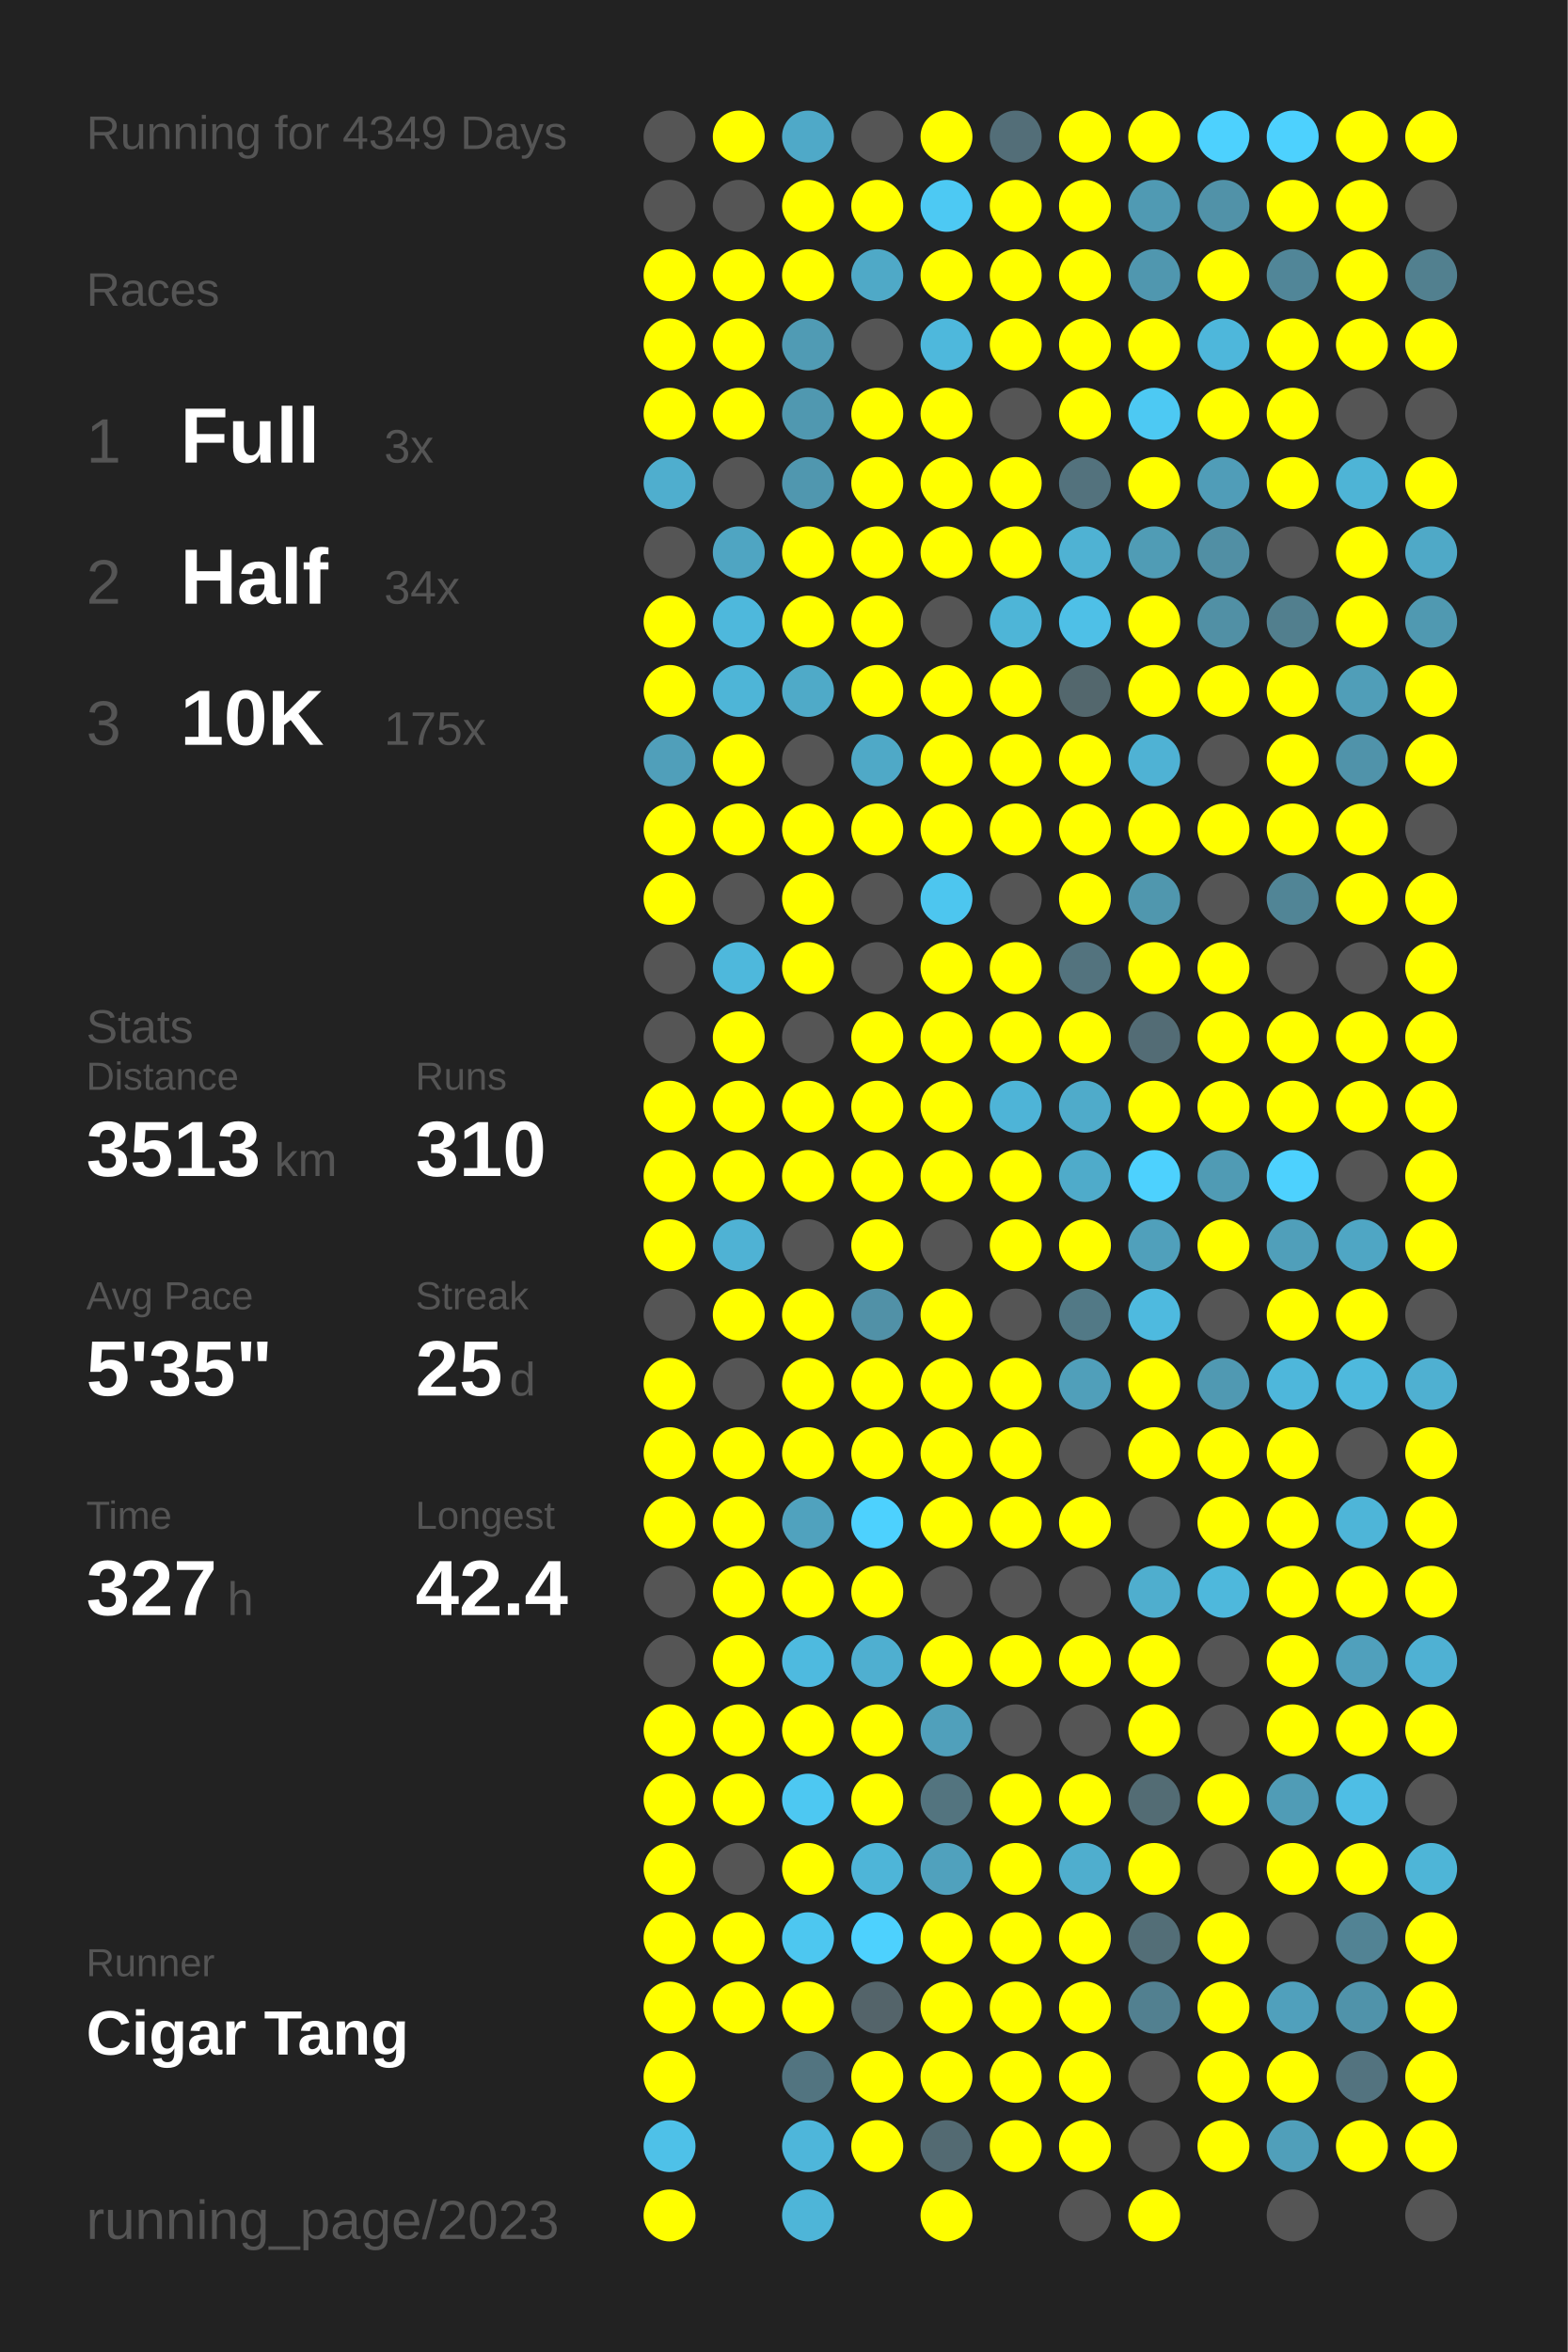
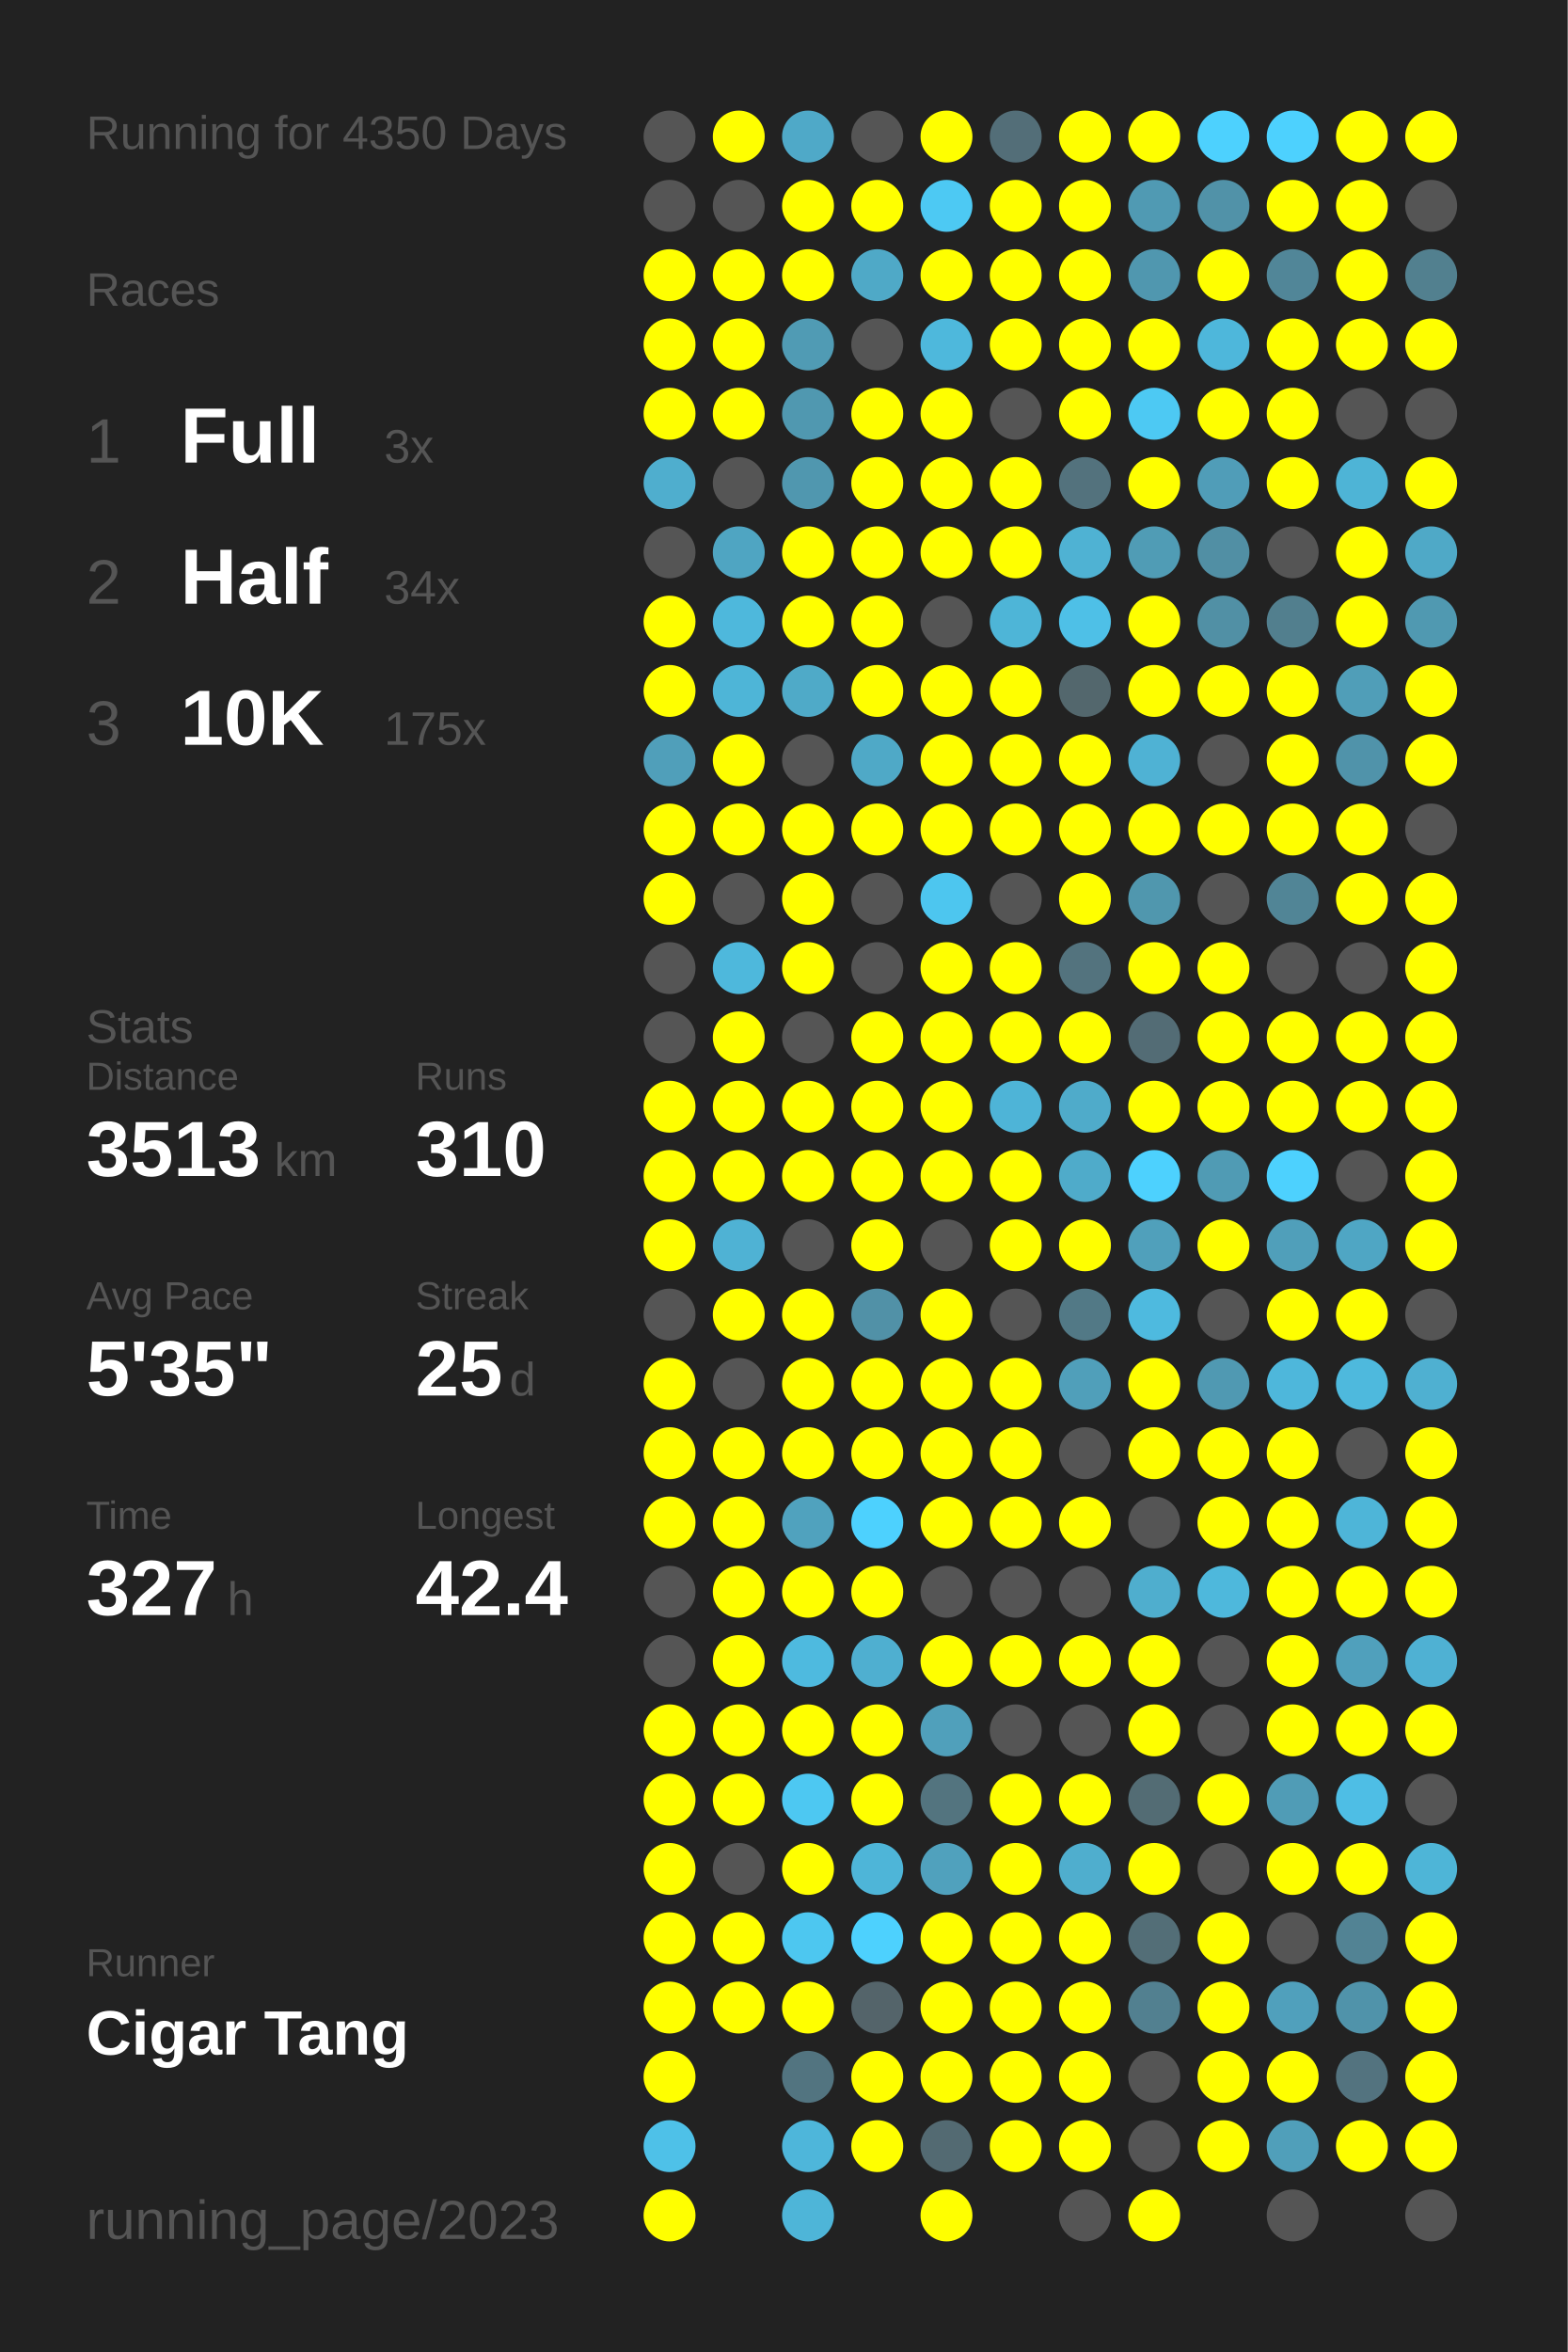
<svg xmlns="http://www.w3.org/2000/svg" baseProfile="full" height="300mm" version="1.1" viewBox="0,0,200,300" width="200mm">
  <defs />
  <rect fill="#222222" height="300" width="200" x="0" y="0" />
-   <text fill="#555555" style="font-size:6px; font-family:Arial;" x="11" y="19">Running for 4349 Days</text>
+   <text fill="#555555" style="font-size:6px; font-family:Arial;" x="11" y="19">Running for 4350 Days</text>
  <text fill="#555555" style="font-size:6px; font-family:Arial;" x="11" y="39">Races</text>
  <text fill="#555555" style="font-size:8px; font-family:Arial;" x="11" y="59">1</text>
  <text fill="#FFFFFF" style="font-size:10px; font-family:Arial; font-weight:bold;" x="23" y="59">Full</text>
  <text fill="#555555" style="font-size:6px; font-family:Arial;" x="49" y="59">3x</text>
  <text fill="#555555" style="font-size:8px; font-family:Arial;" x="11" y="77">2</text>
  <text fill="#FFFFFF" style="font-size:10px; font-family:Arial; font-weight:bold;" x="23" y="77">Half</text>
  <text fill="#555555" style="font-size:6px; font-family:Arial;" x="49" y="77">34x</text>
  <text fill="#555555" style="font-size:8px; font-family:Arial;" x="11" y="95">3</text>
  <text fill="#FFFFFF" style="font-size:10px; font-family:Arial; font-weight:bold;" x="23" y="95">10K</text>
  <text fill="#555555" style="font-size:6px; font-family:Arial;" x="49" y="95">175x</text>
  <text fill="#555555" style="font-size:6px; font-family:Arial;" x="11" y="133">Stats</text>
  <text fill="#555555" style="font-size:5px; font-family:Arial;" x="11" y="139">Distance</text>
  <text fill="#FFFFFF" style="font-size:10px; font-family:Arial; font-weight:bold;" x="11" y="150">3513</text>
  <text fill="#555555" style="font-size:6px; font-family:Arial;" x="35" y="150">km</text>
  <text fill="#555555" style="font-size:5px; font-family:Arial;" x="53" y="139">Runs</text>
  <text fill="#FFFFFF" style="font-size:10px; font-family:Arial; font-weight:bold;" x="53" y="150">310</text>
  <text fill="#555555" style="font-size:5px; font-family:Arial;" x="11" y="167">Avg Pace</text>
  <text fill="#FFFFFF" style="font-size:10px; font-family:Arial; font-weight:bold;" x="11" y="178">5'35"</text>
  <text fill="#555555" style="font-size:5px; font-family:Arial;" x="53" y="167">Streak</text>
  <text fill="#FFFFFF" style="font-size:10px; font-family:Arial; font-weight:bold;" x="53" y="178">25</text>
  <text fill="#555555" style="font-size:6px; font-family:Arial;" x="65" y="178">d</text>
  <text fill="#555555" style="font-size:5px; font-family:Arial;" x="11" y="195">Time</text>
  <text fill="#FFFFFF" style="font-size:10px; font-family:Arial; font-weight:bold;" x="11" y="206">327</text>
  <text fill="#555555" style="font-size:6px; font-family:Arial;" x="29" y="206">h</text>
  <text fill="#555555" style="font-size:5px; font-family:Arial;" x="53" y="195">Longest</text>
  <text fill="#FFFFFF" style="font-size:10px; font-family:Arial; font-weight:bold;" x="53" y="206">42.4</text>
  <text fill="#555555" style="font-size:5px; font-family:Arial;" x="11" y="252.065">Runner</text>
  <text fill="#FFFFFF" style="font-size:8px; font-family:Arial; font-weight:bold;" x="11" y="262.065">Cigar Tang</text>
  <text fill="#555555" style="font-size:7px; font-family:Arial;" x="11" y="285.581">running_page/2023</text>
  <circle cx="85.417" cy="17.419" fill="#555555" r="3.312" />
  <circle cx="85.417" cy="26.258" fill="#555555" r="3.312" />
  <circle cx="85.417" cy="35.097" fill="#FFFF00" r="3.312" />
  <circle cx="85.417" cy="43.935" fill="#FFFF00" r="3.312" />
  <circle cx="85.417" cy="52.774" fill="#FFFF00" r="3.312" />
  <circle cx="85.417" cy="61.613" fill="#4faece" r="3.312" />
  <circle cx="85.417" cy="70.452" fill="#555555" r="3.312" />
  <circle cx="85.417" cy="79.29" fill="#FFFF00" r="3.312" />
  <circle cx="85.417" cy="88.129" fill="#FFFF00" r="3.312" />
  <circle cx="85.417" cy="96.968" fill="#509fba" r="3.312" />
  <circle cx="85.417" cy="105.806" fill="#FFFF00" r="3.312" />
  <circle cx="85.417" cy="114.645" fill="#FFFF00" r="3.312" />
  <circle cx="85.417" cy="123.484" fill="#555555" r="3.312" />
  <circle cx="85.417" cy="132.323" fill="#555555" r="3.312" />
  <circle cx="85.417" cy="141.161" fill="#FFFF00" r="3.312" />
  <circle cx="85.417" cy="150" fill="#FFFF00" r="3.312" />
  <circle cx="85.417" cy="158.839" fill="#FFFF00" r="3.312" />
  <circle cx="85.417" cy="167.677" fill="#555555" r="3.312" />
  <circle cx="85.417" cy="176.516" fill="#FFFF00" r="3.312" />
  <circle cx="85.417" cy="185.355" fill="#FFFF00" r="3.312" />
  <circle cx="85.417" cy="194.194" fill="#FFFF00" r="3.312" />
  <circle cx="85.417" cy="203.032" fill="#555555" r="3.312" />
  <circle cx="85.417" cy="211.871" fill="#555555" r="3.312" />
  <circle cx="85.417" cy="220.71" fill="#FFFF00" r="3.312" />
  <circle cx="85.417" cy="229.548" fill="#FFFF00" r="3.312" />
  <circle cx="85.417" cy="238.387" fill="#FFFF00" r="3.312" />
  <circle cx="85.417" cy="247.226" fill="#FFFF00" r="3.312" />
  <circle cx="85.417" cy="256.065" fill="#FFFF00" r="3.312" />
  <circle cx="85.417" cy="264.903" fill="#FFFF00" r="3.312" />
  <circle cx="85.417" cy="273.742" fill="#4ec1e8" r="3.312" />
  <circle cx="85.417" cy="282.581" fill="#FFFF00" r="3.312" />
  <circle cx="94.25" cy="17.419" fill="#FFFF00" r="3.312" />
  <circle cx="94.25" cy="26.258" fill="#555555" r="3.312" />
  <circle cx="94.25" cy="35.097" fill="#FFFF00" r="3.312" />
  <circle cx="94.25" cy="43.935" fill="#FFFF00" r="3.312" />
  <circle cx="94.25" cy="52.774" fill="#FFFF00" r="3.312" />
  <circle cx="94.25" cy="61.613" fill="#555555" r="3.312" />
  <circle cx="94.25" cy="70.452" fill="#4fa5c2" r="3.312" />
  <circle cx="94.25" cy="79.29" fill="#4eb8dc" r="3.312" />
  <circle cx="94.25" cy="88.129" fill="#4eb5d7" r="3.312" />
  <circle cx="94.25" cy="96.968" fill="#FFFF00" r="3.312" />
  <circle cx="94.25" cy="105.806" fill="#FFFF00" r="3.312" />
  <circle cx="94.25" cy="114.645" fill="#555555" r="3.312" />
  <circle cx="94.25" cy="123.484" fill="#4eb8dc" r="3.312" />
  <circle cx="94.25" cy="132.323" fill="#FFFF00" r="3.312" />
  <circle cx="94.25" cy="141.161" fill="#FFFF00" r="3.312" />
  <circle cx="94.25" cy="150" fill="#FFFF00" r="3.312" />
  <circle cx="94.25" cy="158.839" fill="#4fb2d4" r="3.312" />
  <circle cx="94.25" cy="167.677" fill="#FFFF00" r="3.312" />
  <circle cx="94.25" cy="176.516" fill="#555555" r="3.312" />
  <circle cx="94.25" cy="185.355" fill="#FFFF00" r="3.312" />
  <circle cx="94.25" cy="194.194" fill="#FFFF00" r="3.312" />
  <circle cx="94.25" cy="203.032" fill="#FFFF00" r="3.312" />
  <circle cx="94.25" cy="211.871" fill="#FFFF00" r="3.312" />
  <circle cx="94.25" cy="220.71" fill="#FFFF00" r="3.312" />
  <circle cx="94.25" cy="229.548" fill="#FFFF00" r="3.312" />
  <circle cx="94.25" cy="238.387" fill="#555555" r="3.312" />
  <circle cx="94.25" cy="247.226" fill="#FFFF00" r="3.312" />
  <circle cx="94.25" cy="256.065" fill="#FFFF00" r="3.312" />
  <circle cx="103.083" cy="17.419" fill="#4fa9c8" r="3.312" />
  <circle cx="103.083" cy="26.258" fill="#FFFF00" r="3.312" />
  <circle cx="103.083" cy="35.097" fill="#FFFF00" r="3.312" />
  <circle cx="103.083" cy="43.935" fill="#509bb4" r="3.312" />
  <circle cx="103.083" cy="52.774" fill="#5098b0" r="3.312" />
  <circle cx="103.083" cy="61.613" fill="#5097af" r="3.312" />
  <circle cx="103.083" cy="70.452" fill="#FFFF00" r="3.312" />
  <circle cx="103.083" cy="79.29" fill="#FFFF00" r="3.312" />
  <circle cx="103.083" cy="88.129" fill="#4faac8" r="3.312" />
  <circle cx="103.083" cy="96.968" fill="#555555" r="3.312" />
  <circle cx="103.083" cy="105.806" fill="#FFFF00" r="3.312" />
  <circle cx="103.083" cy="114.645" fill="#FFFF00" r="3.312" />
  <circle cx="103.083" cy="123.484" fill="#FFFF00" r="3.312" />
  <circle cx="103.083" cy="132.323" fill="#555555" r="3.312" />
  <circle cx="103.083" cy="141.161" fill="#FFFF00" r="3.312" />
  <circle cx="103.083" cy="150" fill="#FFFF00" r="3.312" />
  <circle cx="103.083" cy="158.839" fill="#555555" r="3.312" />
  <circle cx="103.083" cy="167.677" fill="#FFFF00" r="3.312" />
  <circle cx="103.083" cy="176.516" fill="#FFFF00" r="3.312" />
  <circle cx="103.083" cy="185.355" fill="#FFFF00" r="3.312" />
  <circle cx="103.083" cy="194.194" fill="#50a2be" r="3.312" />
  <circle cx="103.083" cy="203.032" fill="#FFFF00" r="3.312" />
  <circle cx="103.083" cy="211.871" fill="#4ebadf" r="3.312" />
  <circle cx="103.083" cy="220.71" fill="#FFFF00" r="3.312" />
  <circle cx="103.083" cy="229.548" fill="#4dc8f2" r="3.312" />
  <circle cx="103.083" cy="238.387" fill="#FFFF00" r="3.312" />
  <circle cx="103.083" cy="247.226" fill="#4dc7f0" r="3.312" />
  <circle cx="103.083" cy="256.065" fill="#FFFF00" r="3.312" />
  <circle cx="103.083" cy="264.903" fill="#527480" r="3.312" />
  <circle cx="103.083" cy="273.742" fill="#4eb6da" r="3.312" />
  <circle cx="103.083" cy="282.581" fill="#4eb5d8" r="3.312" />
  <circle cx="111.917" cy="17.419" fill="#555555" r="3.312" />
  <circle cx="111.917" cy="26.258" fill="#FFFF00" r="3.312" />
  <circle cx="111.917" cy="35.097" fill="#4fa9c7" r="3.312" />
  <circle cx="111.917" cy="43.935" fill="#555555" r="3.312" />
  <circle cx="111.917" cy="52.774" fill="#FFFF00" r="3.312" />
  <circle cx="111.917" cy="61.613" fill="#FFFF00" r="3.312" />
  <circle cx="111.917" cy="70.452" fill="#FFFF00" r="3.312" />
  <circle cx="111.917" cy="79.29" fill="#FFFF00" r="3.312" />
  <circle cx="111.917" cy="88.129" fill="#FFFF00" r="3.312" />
  <circle cx="111.917" cy="96.968" fill="#4fa9c7" r="3.312" />
  <circle cx="111.917" cy="105.806" fill="#FFFF00" r="3.312" />
  <circle cx="111.917" cy="114.645" fill="#555555" r="3.312" />
  <circle cx="111.917" cy="123.484" fill="#555555" r="3.312" />
  <circle cx="111.917" cy="132.323" fill="#FFFF00" r="3.312" />
  <circle cx="111.917" cy="141.161" fill="#FFFF00" r="3.312" />
  <circle cx="111.917" cy="150" fill="#FFFF00" r="3.312" />
  <circle cx="111.917" cy="158.839" fill="#FFFF00" r="3.312" />
  <circle cx="111.917" cy="167.677" fill="#5191a7" r="3.312" />
  <circle cx="111.917" cy="176.516" fill="#FFFF00" r="3.312" />
  <circle cx="111.917" cy="185.355" fill="#FFFF00" r="3.312" />
  <circle cx="111.917" cy="194.194" fill="#4dd1fe" r="3.312" />
  <circle cx="111.917" cy="203.032" fill="#FFFF00" r="3.312" />
  <circle cx="111.917" cy="211.871" fill="#4fafd0" r="3.312" />
  <circle cx="111.917" cy="220.71" fill="#FFFF00" r="3.312" />
  <circle cx="111.917" cy="229.548" fill="#FFFF00" r="3.312" />
  <circle cx="111.917" cy="238.387" fill="#4eb5d8" r="3.312" />
  <circle cx="111.917" cy="247.226" fill="#4dd1fe" r="3.312" />
  <circle cx="111.917" cy="256.065" fill="#54646a" r="3.312" />
  <circle cx="111.917" cy="264.903" fill="#FFFF00" r="3.312" />
  <circle cx="111.917" cy="273.742" fill="#FFFF00" r="3.312" />
  <circle cx="120.75" cy="17.419" fill="#FFFF00" r="3.312" />
  <circle cx="120.75" cy="26.258" fill="#4dc9f3" r="3.312" />
  <circle cx="120.75" cy="35.097" fill="#FFFF00" r="3.312" />
  <circle cx="120.75" cy="43.935" fill="#4eb8dc" r="3.312" />
  <circle cx="120.75" cy="52.774" fill="#FFFF00" r="3.312" />
  <circle cx="120.75" cy="61.613" fill="#FFFF00" r="3.312" />
  <circle cx="120.75" cy="70.452" fill="#FFFF00" r="3.312" />
  <circle cx="120.75" cy="79.29" fill="#555555" r="3.312" />
  <circle cx="120.75" cy="88.129" fill="#FFFF00" r="3.312" />
  <circle cx="120.75" cy="96.968" fill="#FFFF00" r="3.312" />
  <circle cx="120.75" cy="105.806" fill="#FFFF00" r="3.312" />
  <circle cx="120.75" cy="114.645" fill="#4dc6ef" r="3.312" />
  <circle cx="120.75" cy="123.484" fill="#FFFF00" r="3.312" />
  <circle cx="120.75" cy="132.323" fill="#FFFF00" r="3.312" />
  <circle cx="120.75" cy="141.161" fill="#FFFF00" r="3.312" />
  <circle cx="120.75" cy="150" fill="#FFFF00" r="3.312" />
  <circle cx="120.75" cy="158.839" fill="#555555" r="3.312" />
  <circle cx="120.75" cy="167.677" fill="#FFFF00" r="3.312" />
  <circle cx="120.75" cy="176.516" fill="#FFFF00" r="3.312" />
  <circle cx="120.75" cy="185.355" fill="#FFFF00" r="3.312" />
  <circle cx="120.75" cy="194.194" fill="#FFFF00" r="3.312" />
  <circle cx="120.75" cy="203.032" fill="#555555" r="3.312" />
  <circle cx="120.75" cy="211.871" fill="#FFFF00" r="3.312" />
  <circle cx="120.75" cy="220.71" fill="#50a0bb" r="3.312" />
  <circle cx="120.75" cy="229.548" fill="#53747f" r="3.312" />
  <circle cx="120.75" cy="238.387" fill="#50a1bd" r="3.312" />
  <circle cx="120.75" cy="247.226" fill="#FFFF00" r="3.312" />
  <circle cx="120.75" cy="256.065" fill="#FFFF00" r="3.312" />
  <circle cx="120.75" cy="264.903" fill="#FFFF00" r="3.312" />
  <circle cx="120.75" cy="273.742" fill="#536a72" r="3.312" />
  <circle cx="120.75" cy="282.581" fill="#FFFF00" r="3.312" />
  <circle cx="129.583" cy="17.419" fill="#536e78" r="3.312" />
  <circle cx="129.583" cy="26.258" fill="#FFFF00" r="3.312" />
  <circle cx="129.583" cy="35.097" fill="#FFFF00" r="3.312" />
  <circle cx="129.583" cy="43.935" fill="#FFFF00" r="3.312" />
  <circle cx="129.583" cy="52.774" fill="#555555" r="3.312" />
  <circle cx="129.583" cy="61.613" fill="#FFFF00" r="3.312" />
  <circle cx="129.583" cy="70.452" fill="#FFFF00" r="3.312" />
  <circle cx="129.583" cy="79.29" fill="#4eb5d7" r="3.312" />
  <circle cx="129.583" cy="88.129" fill="#FFFF00" r="3.312" />
  <circle cx="129.583" cy="96.968" fill="#FFFF00" r="3.312" />
  <circle cx="129.583" cy="105.806" fill="#FFFF00" r="3.312" />
  <circle cx="129.583" cy="114.645" fill="#555555" r="3.312" />
  <circle cx="129.583" cy="123.484" fill="#FFFF00" r="3.312" />
  <circle cx="129.583" cy="132.323" fill="#FFFF00" r="3.312" />
  <circle cx="129.583" cy="141.161" fill="#4eb4d7" r="3.312" />
  <circle cx="129.583" cy="150" fill="#FFFF00" r="3.312" />
  <circle cx="129.583" cy="158.839" fill="#FFFF00" r="3.312" />
  <circle cx="129.583" cy="167.677" fill="#555555" r="3.312" />
  <circle cx="129.583" cy="176.516" fill="#FFFF00" r="3.312" />
  <circle cx="129.583" cy="185.355" fill="#FFFF00" r="3.312" />
  <circle cx="129.583" cy="194.194" fill="#FFFF00" r="3.312" />
  <circle cx="129.583" cy="203.032" fill="#555555" r="3.312" />
  <circle cx="129.583" cy="211.871" fill="#FFFF00" r="3.312" />
  <circle cx="129.583" cy="220.71" fill="#555555" r="3.312" />
  <circle cx="129.583" cy="229.548" fill="#FFFF00" r="3.312" />
  <circle cx="129.583" cy="238.387" fill="#FFFF00" r="3.312" />
  <circle cx="129.583" cy="247.226" fill="#FFFF00" r="3.312" />
  <circle cx="129.583" cy="256.065" fill="#FFFF00" r="3.312" />
  <circle cx="129.583" cy="264.903" fill="#FFFF00" r="3.312" />
  <circle cx="129.583" cy="273.742" fill="#FFFF00" r="3.312" />
  <circle cx="138.417" cy="17.419" fill="#FFFF00" r="3.312" />
  <circle cx="138.417" cy="26.258" fill="#FFFF00" r="3.312" />
  <circle cx="138.417" cy="35.097" fill="#FFFF00" r="3.312" />
  <circle cx="138.417" cy="43.935" fill="#FFFF00" r="3.312" />
  <circle cx="138.417" cy="52.774" fill="#FFFF00" r="3.312" />
  <circle cx="138.417" cy="61.613" fill="#53727d" r="3.312" />
  <circle cx="138.417" cy="70.452" fill="#4fb2d3" r="3.312" />
  <circle cx="138.417" cy="79.29" fill="#4ec0e7" r="3.312" />
  <circle cx="138.417" cy="88.129" fill="#53676d" r="3.312" />
  <circle cx="138.417" cy="96.968" fill="#FFFF00" r="3.312" />
  <circle cx="138.417" cy="105.806" fill="#FFFF00" r="3.312" />
  <circle cx="138.417" cy="114.645" fill="#FFFF00" r="3.312" />
  <circle cx="138.417" cy="123.484" fill="#53737e" r="3.312" />
  <circle cx="138.417" cy="132.323" fill="#FFFF00" r="3.312" />
  <circle cx="138.417" cy="141.161" fill="#4fabca" r="3.312" />
  <circle cx="138.417" cy="150" fill="#4fabca" r="3.312" />
  <circle cx="138.417" cy="158.839" fill="#FFFF00" r="3.312" />
  <circle cx="138.417" cy="167.677" fill="#527986" r="3.312" />
  <circle cx="138.417" cy="176.516" fill="#509fba" r="3.312" />
  <circle cx="138.417" cy="185.355" fill="#555555" r="3.312" />
  <circle cx="138.417" cy="194.194" fill="#FFFF00" r="3.312" />
  <circle cx="138.417" cy="203.032" fill="#555555" r="3.312" />
  <circle cx="138.417" cy="211.871" fill="#FFFF00" r="3.312" />
  <circle cx="138.417" cy="220.71" fill="#555555" r="3.312" />
  <circle cx="138.417" cy="229.548" fill="#FFFF00" r="3.312" />
  <circle cx="138.417" cy="238.387" fill="#4faece" r="3.312" />
  <circle cx="138.417" cy="247.226" fill="#FFFF00" r="3.312" />
  <circle cx="138.417" cy="256.065" fill="#FFFF00" r="3.312" />
  <circle cx="138.417" cy="264.903" fill="#FFFF00" r="3.312" />
  <circle cx="138.417" cy="273.742" fill="#FFFF00" r="3.312" />
  <circle cx="138.417" cy="282.581" fill="#555555" r="3.312" />
  <circle cx="147.25" cy="17.419" fill="#FFFF00" r="3.312" />
  <circle cx="147.25" cy="26.258" fill="#509ab3" r="3.312" />
  <circle cx="147.25" cy="35.097" fill="#5097af" r="3.312" />
  <circle cx="147.25" cy="43.935" fill="#FFFF00" r="3.312" />
  <circle cx="147.25" cy="52.774" fill="#4dc9f3" r="3.312" />
  <circle cx="147.25" cy="61.613" fill="#FFFF00" r="3.312" />
  <circle cx="147.25" cy="70.452" fill="#509cb5" r="3.312" />
  <circle cx="147.25" cy="79.29" fill="#FFFF00" r="3.312" />
  <circle cx="147.25" cy="88.129" fill="#FFFF00" r="3.312" />
  <circle cx="147.25" cy="96.968" fill="#4fb2d4" r="3.312" />
  <circle cx="147.25" cy="105.806" fill="#FFFF00" r="3.312" />
  <circle cx="147.25" cy="114.645" fill="#5097ae" r="3.312" />
  <circle cx="147.25" cy="123.484" fill="#FFFF00" r="3.312" />
  <circle cx="147.25" cy="132.323" fill="#536c75" r="3.312" />
  <circle cx="147.25" cy="141.161" fill="#FFFF00" r="3.312" />
  <circle cx="147.25" cy="150" fill="#4dd1fe" r="3.312" />
  <circle cx="147.25" cy="158.839" fill="#50a0bb" r="3.312" />
  <circle cx="147.25" cy="167.677" fill="#4ebadf" r="3.312" />
  <circle cx="147.25" cy="176.516" fill="#FFFF00" r="3.312" />
  <circle cx="147.25" cy="185.355" fill="#FFFF00" r="3.312" />
  <circle cx="147.25" cy="194.194" fill="#555555" r="3.312" />
  <circle cx="147.25" cy="203.032" fill="#4faece" r="3.312" />
  <circle cx="147.25" cy="211.871" fill="#FFFF00" r="3.312" />
  <circle cx="147.25" cy="220.71" fill="#FFFF00" r="3.312" />
  <circle cx="147.25" cy="229.548" fill="#536c74" r="3.312" />
  <circle cx="147.25" cy="238.387" fill="#FFFF00" r="3.312" />
  <circle cx="147.25" cy="247.226" fill="#536e77" r="3.312" />
  <circle cx="147.25" cy="256.065" fill="#528090" r="3.312" />
  <circle cx="147.25" cy="264.903" fill="#555555" r="3.312" />
  <circle cx="147.25" cy="273.742" fill="#555555" r="3.312" />
  <circle cx="147.25" cy="282.581" fill="#FFFF00" r="3.312" />
  <circle cx="156.083" cy="17.419" fill="#4dd1fe" r="3.312" />
  <circle cx="156.083" cy="26.258" fill="#5192a8" r="3.312" />
  <circle cx="156.083" cy="35.097" fill="#FFFF00" r="3.312" />
  <circle cx="156.083" cy="43.935" fill="#4eb7db" r="3.312" />
  <circle cx="156.083" cy="52.774" fill="#FFFF00" r="3.312" />
  <circle cx="156.083" cy="61.613" fill="#509db8" r="3.312" />
  <circle cx="156.083" cy="70.452" fill="#518fa4" r="3.312" />
  <circle cx="156.083" cy="79.29" fill="#5190a5" r="3.312" />
  <circle cx="156.083" cy="88.129" fill="#FFFF00" r="3.312" />
  <circle cx="156.083" cy="96.968" fill="#555555" r="3.312" />
  <circle cx="156.083" cy="105.806" fill="#FFFF00" r="3.312" />
  <circle cx="156.083" cy="114.645" fill="#555555" r="3.312" />
  <circle cx="156.083" cy="123.484" fill="#FFFF00" r="3.312" />
  <circle cx="156.083" cy="132.323" fill="#FFFF00" r="3.312" />
  <circle cx="156.083" cy="141.161" fill="#FFFF00" r="3.312" />
  <circle cx="156.083" cy="150" fill="#509bb4" r="3.312" />
  <circle cx="156.083" cy="158.839" fill="#FFFF00" r="3.312" />
  <circle cx="156.083" cy="167.677" fill="#555555" r="3.312" />
  <circle cx="156.083" cy="176.516" fill="#5099b2" r="3.312" />
  <circle cx="156.083" cy="185.355" fill="#FFFF00" r="3.312" />
  <circle cx="156.083" cy="194.194" fill="#FFFF00" r="3.312" />
  <circle cx="156.083" cy="203.032" fill="#4eb8dc" r="3.312" />
  <circle cx="156.083" cy="211.871" fill="#555555" r="3.312" />
  <circle cx="156.083" cy="220.71" fill="#555555" r="3.312" />
  <circle cx="156.083" cy="229.548" fill="#FFFF00" r="3.312" />
  <circle cx="156.083" cy="238.387" fill="#555555" r="3.312" />
  <circle cx="156.083" cy="247.226" fill="#FFFF00" r="3.312" />
  <circle cx="156.083" cy="256.065" fill="#FFFF00" r="3.312" />
  <circle cx="156.083" cy="264.903" fill="#FFFF00" r="3.312" />
  <circle cx="156.083" cy="273.742" fill="#FFFF00" r="3.312" />
  <circle cx="164.917" cy="17.419" fill="#4dd1fe" r="3.312" />
  <circle cx="164.917" cy="26.258" fill="#FFFF00" r="3.312" />
  <circle cx="164.917" cy="35.097" fill="#518698" r="3.312" />
  <circle cx="164.917" cy="43.935" fill="#FFFF00" r="3.312" />
  <circle cx="164.917" cy="52.774" fill="#FFFF00" r="3.312" />
  <circle cx="164.917" cy="61.613" fill="#FFFF00" r="3.312" />
  <circle cx="164.917" cy="70.452" fill="#555555" r="3.312" />
  <circle cx="164.917" cy="79.29" fill="#527f8e" r="3.312" />
  <circle cx="164.917" cy="88.129" fill="#FFFF00" r="3.312" />
  <circle cx="164.917" cy="96.968" fill="#FFFF00" r="3.312" />
  <circle cx="164.917" cy="105.806" fill="#FFFF00" r="3.312" />
  <circle cx="164.917" cy="114.645" fill="#518596" r="3.312" />
  <circle cx="164.917" cy="123.484" fill="#555555" r="3.312" />
  <circle cx="164.917" cy="132.323" fill="#FFFF00" r="3.312" />
  <circle cx="164.917" cy="141.161" fill="#FFFF00" r="3.312" />
  <circle cx="164.917" cy="150" fill="#4dd1fe" r="3.312" />
  <circle cx="164.917" cy="158.839" fill="#509fba" r="3.312" />
  <circle cx="164.917" cy="167.677" fill="#FFFF00" r="3.312" />
  <circle cx="164.917" cy="176.516" fill="#4eb7db" r="3.312" />
  <circle cx="164.917" cy="185.355" fill="#FFFF00" r="3.312" />
  <circle cx="164.917" cy="194.194" fill="#FFFF00" r="3.312" />
  <circle cx="164.917" cy="203.032" fill="#FFFF00" r="3.312" />
  <circle cx="164.917" cy="211.871" fill="#FFFF00" r="3.312" />
  <circle cx="164.917" cy="220.71" fill="#FFFF00" r="3.312" />
  <circle cx="164.917" cy="229.548" fill="#509cb6" r="3.312" />
  <circle cx="164.917" cy="238.387" fill="#FFFF00" r="3.312" />
  <circle cx="164.917" cy="247.226" fill="#555555" r="3.312" />
  <circle cx="164.917" cy="256.065" fill="#50a0bc" r="3.312" />
  <circle cx="164.917" cy="264.903" fill="#FFFF00" r="3.312" />
  <circle cx="164.917" cy="273.742" fill="#509fba" r="3.312" />
  <circle cx="164.917" cy="282.581" fill="#555555" r="3.312" />
  <circle cx="173.75" cy="17.419" fill="#FFFF00" r="3.312" />
  <circle cx="173.75" cy="26.258" fill="#FFFF00" r="3.312" />
  <circle cx="173.75" cy="35.097" fill="#FFFF00" r="3.312" />
  <circle cx="173.75" cy="43.935" fill="#FFFF00" r="3.312" />
  <circle cx="173.75" cy="52.774" fill="#555555" r="3.312" />
  <circle cx="173.75" cy="61.613" fill="#4eb4d6" r="3.312" />
  <circle cx="173.75" cy="70.452" fill="#FFFF00" r="3.312" />
  <circle cx="173.75" cy="79.29" fill="#FFFF00" r="3.312" />
  <circle cx="173.75" cy="88.129" fill="#509eb8" r="3.312" />
  <circle cx="173.75" cy="96.968" fill="#5093aa" r="3.312" />
  <circle cx="173.75" cy="105.806" fill="#FFFF00" r="3.312" />
  <circle cx="173.75" cy="114.645" fill="#FFFF00" r="3.312" />
  <circle cx="173.75" cy="123.484" fill="#555555" r="3.312" />
  <circle cx="173.75" cy="132.323" fill="#FFFF00" r="3.312" />
  <circle cx="173.75" cy="141.161" fill="#FFFF00" r="3.312" />
  <circle cx="173.75" cy="150" fill="#555555" r="3.312" />
  <circle cx="173.75" cy="158.839" fill="#4fa6c4" r="3.312" />
  <circle cx="173.75" cy="167.677" fill="#FFFF00" r="3.312" />
  <circle cx="173.75" cy="176.516" fill="#4eb9dd" r="3.312" />
  <circle cx="173.75" cy="185.355" fill="#555555" r="3.312" />
  <circle cx="173.75" cy="194.194" fill="#4eb5d8" r="3.312" />
  <circle cx="173.75" cy="203.032" fill="#FFFF00" r="3.312" />
  <circle cx="173.75" cy="211.871" fill="#50a0bc" r="3.312" />
  <circle cx="173.75" cy="220.71" fill="#FFFF00" r="3.312" />
  <circle cx="173.75" cy="229.548" fill="#4ebee5" r="3.312" />
  <circle cx="173.75" cy="238.387" fill="#FFFF00" r="3.312" />
  <circle cx="173.75" cy="247.226" fill="#528394" r="3.312" />
  <circle cx="173.75" cy="256.065" fill="#5093aa" r="3.312" />
  <circle cx="173.75" cy="264.903" fill="#53737f" r="3.312" />
  <circle cx="173.75" cy="273.742" fill="#FFFF00" r="3.312" />
  <circle cx="182.583" cy="17.419" fill="#FFFF00" r="3.312" />
  <circle cx="182.583" cy="26.258" fill="#555555" r="3.312" />
  <circle cx="182.583" cy="35.097" fill="#52808f" r="3.312" />
  <circle cx="182.583" cy="43.935" fill="#FFFF00" r="3.312" />
  <circle cx="182.583" cy="52.774" fill="#555555" r="3.312" />
  <circle cx="182.583" cy="61.613" fill="#FFFF00" r="3.312" />
  <circle cx="182.583" cy="70.452" fill="#4fa9c7" r="3.312" />
  <circle cx="182.583" cy="79.29" fill="#5099b1" r="3.312" />
  <circle cx="182.583" cy="88.129" fill="#FFFF00" r="3.312" />
  <circle cx="182.583" cy="96.968" fill="#FFFF00" r="3.312" />
  <circle cx="182.583" cy="105.806" fill="#555555" r="3.312" />
  <circle cx="182.583" cy="114.645" fill="#FFFF00" r="3.312" />
  <circle cx="182.583" cy="123.484" fill="#FFFF00" r="3.312" />
  <circle cx="182.583" cy="132.323" fill="#FFFF00" r="3.312" />
  <circle cx="182.583" cy="141.161" fill="#FFFF00" r="3.312" />
  <circle cx="182.583" cy="150" fill="#FFFF00" r="3.312" />
  <circle cx="182.583" cy="158.839" fill="#FFFF00" r="3.312" />
  <circle cx="182.583" cy="167.677" fill="#555555" r="3.312" />
  <circle cx="182.583" cy="176.516" fill="#4fb0d1" r="3.312" />
  <circle cx="182.583" cy="185.355" fill="#FFFF00" r="3.312" />
  <circle cx="182.583" cy="194.194" fill="#FFFF00" r="3.312" />
  <circle cx="182.583" cy="203.032" fill="#FFFF00" r="3.312" />
  <circle cx="182.583" cy="211.871" fill="#4fb1d3" r="3.312" />
  <circle cx="182.583" cy="220.71" fill="#FFFF00" r="3.312" />
  <circle cx="182.583" cy="229.548" fill="#555555" r="3.312" />
  <circle cx="182.583" cy="238.387" fill="#4eb5d7" r="3.312" />
  <circle cx="182.583" cy="247.226" fill="#FFFF00" r="3.312" />
  <circle cx="182.583" cy="256.065" fill="#FFFF00" r="3.312" />
  <circle cx="182.583" cy="264.903" fill="#FFFF00" r="3.312" />
  <circle cx="182.583" cy="273.742" fill="#FFFF00" r="3.312" />
  <circle cx="182.583" cy="282.581" fill="#555555" r="3.312" />
</svg>
